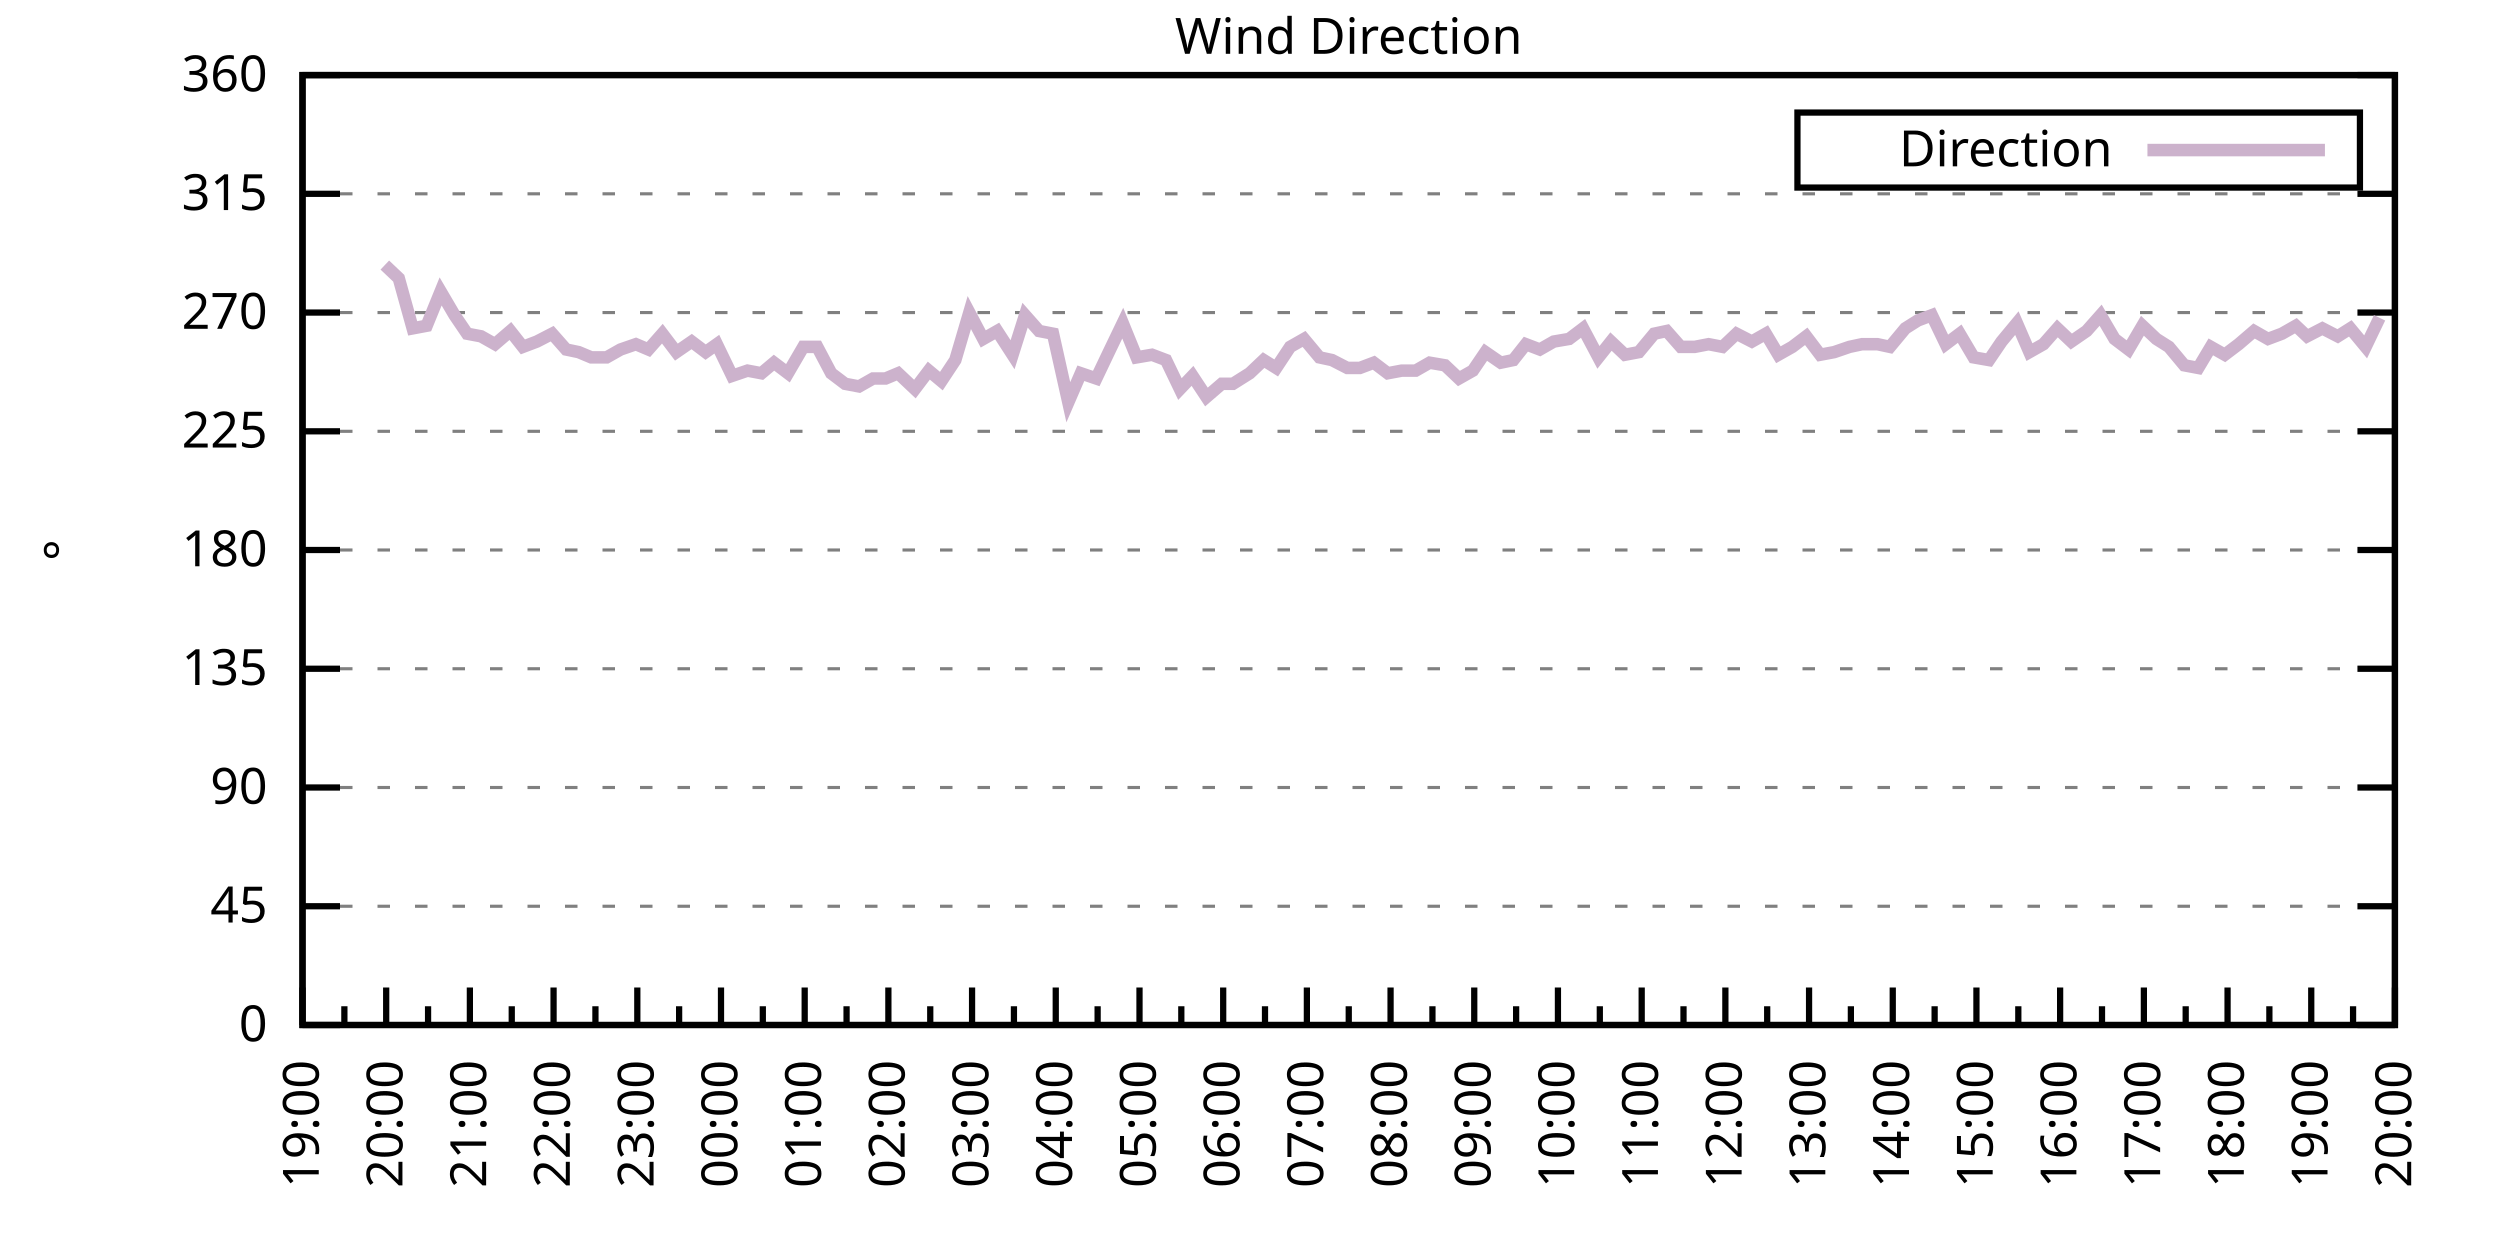
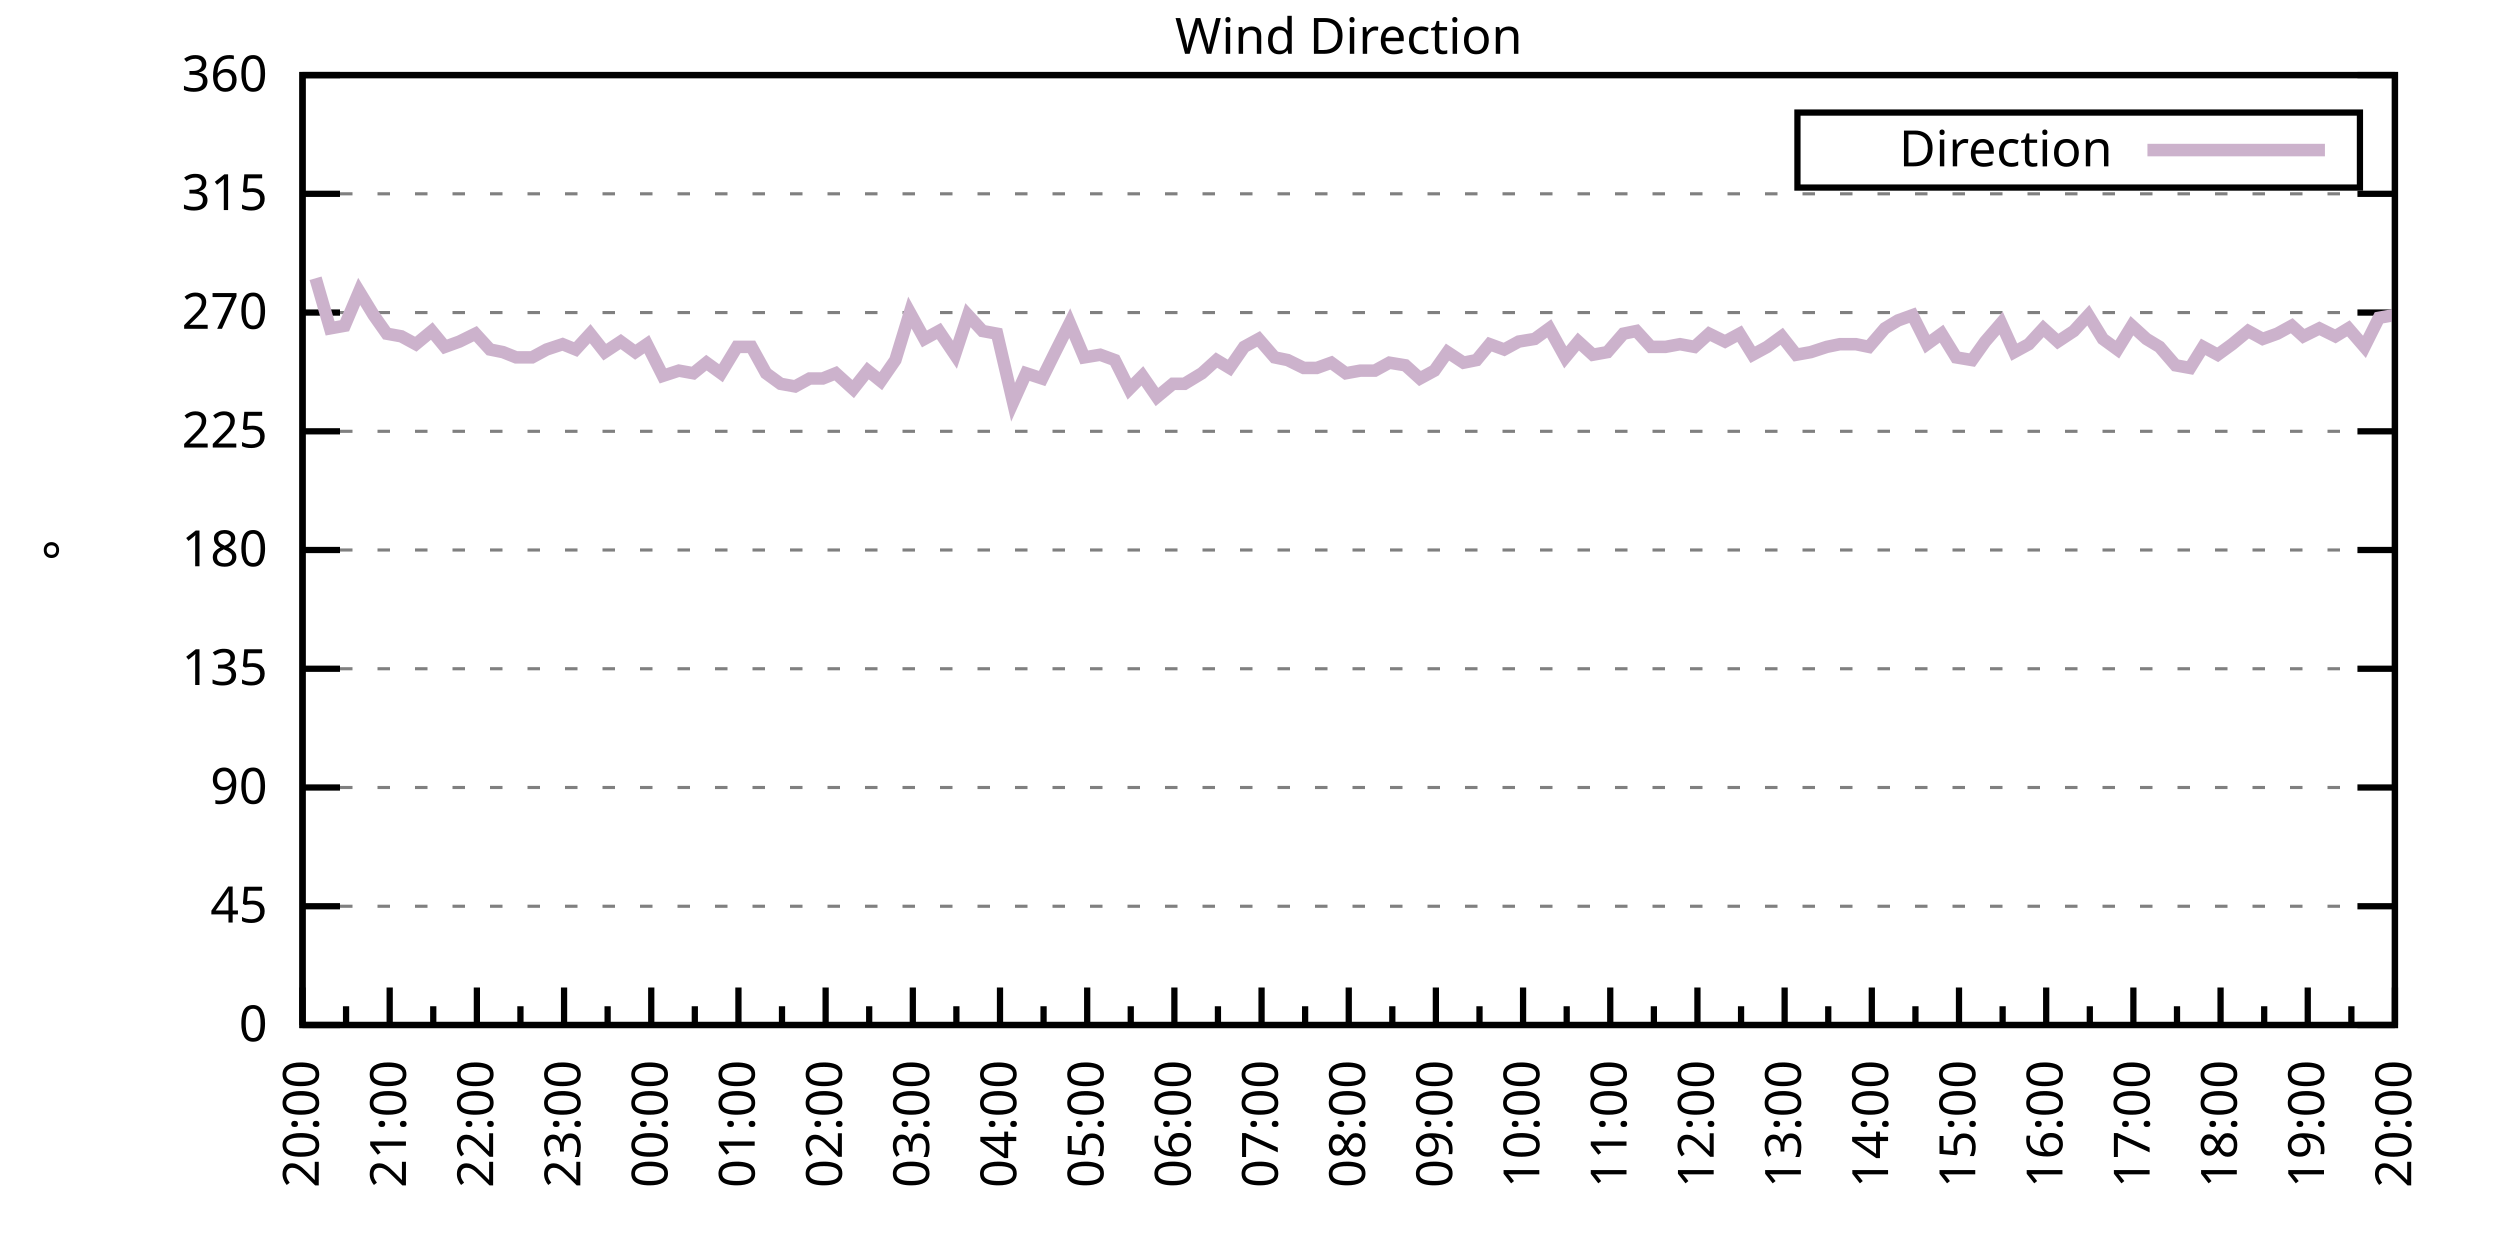
<svg xmlns="http://www.w3.org/2000/svg" xmlns:xlink="http://www.w3.org/1999/xlink" width="400" height="200" viewBox="0 0 400 200">
  <g id="gnuplot_canvas">
    <rect x="0" y="0" width="400" height="200" fill="none" />
    <defs>
      <circle id="gpDot" r="0.5" stroke-width="0.5" stroke="currentColor" />
      <path id="gpPt0" stroke-width="0.333" stroke="currentColor" d="M-1,0 h2 M0,-1 v2" />
      <path id="gpPt1" stroke-width="0.333" stroke="currentColor" d="M-1,-1 L1,1 M1,-1 L-1,1" />
      <path id="gpPt2" stroke-width="0.333" stroke="currentColor" d="M-1,0 L1,0 M0,-1 L0,1 M-1,-1 L1,1 M-1,1 L1,-1" />
      <rect id="gpPt3" stroke-width="0.333" stroke="currentColor" x="-1" y="-1" width="2" height="2" />
      <rect id="gpPt4" stroke-width="0.333" stroke="currentColor" fill="currentColor" x="-1" y="-1" width="2" height="2" />
      <circle id="gpPt5" stroke-width="0.333" stroke="currentColor" cx="0" cy="0" r="1" />
      <use xlink:href="#gpPt5" id="gpPt6" fill="currentColor" stroke="none" />
      <path id="gpPt7" stroke-width="0.333" stroke="currentColor" d="M0,-1.33 L-1.33,0.67 L1.33,0.67 z" />
      <use xlink:href="#gpPt7" id="gpPt8" fill="currentColor" stroke="none" />
      <use xlink:href="#gpPt7" id="gpPt9" stroke="currentColor" transform="rotate(180)" />
      <use xlink:href="#gpPt9" id="gpPt10" fill="currentColor" stroke="none" />
      <use xlink:href="#gpPt3" id="gpPt11" stroke="currentColor" transform="rotate(45)" />
      <use xlink:href="#gpPt11" id="gpPt12" fill="currentColor" stroke="none" />
      <path id="gpPt13" stroke-width="0.333" stroke="currentColor" d="M0,1.330 L1.265,0.411 L0.782,-1.067 L-0.782,-1.076 L-1.265,0.411 z" />
      <use xlink:href="#gpPt13" id="gpPt14" fill="currentColor" stroke="none" />
      <filter id="textbox" filterUnits="objectBoundingBox" x="0" y="0" height="1" width="1">
        <feFlood flood-color="white" flood-opacity="1" result="bgnd" />
        <feComposite in="SourceGraphic" in2="bgnd" operator="atop" />
      </filter>
      <filter id="greybox" filterUnits="objectBoundingBox" x="0" y="0" height="1" width="1">
        <feFlood flood-color="lightgrey" flood-opacity="1" result="grey" />
        <feComposite in="SourceGraphic" in2="grey" operator="atop" />
      </filter>
    </defs>
    <g fill="none" color="white" stroke="currentColor" stroke-width="1.00" stroke-linecap="butt" stroke-linejoin="miter">
</g>
    <g fill="none" color="black" stroke="currentColor" stroke-width="1.00" stroke-linecap="butt" stroke-linejoin="miter">
      <g stroke="none" shape-rendering="crispEdges">
        <polygon fill="rgb(255, 255, 255)" points="48.40,164.00 383.18,164.00 383.18,12.02 48.40,12.02 " />
      </g>
    </g>
    <g fill="none" color="black" stroke="currentColor" stroke-width="1.00" stroke-linecap="butt" stroke-linejoin="miter">
</g>
    <g fill="none" color="black" stroke="black" stroke-width="0.50" stroke-linecap="butt" stroke-linejoin="miter">
</g>
    <g fill="none" color="gray" stroke="currentColor" stroke-width="0.50" stroke-linecap="butt" stroke-linejoin="miter">
      <path stroke="gray" stroke-dasharray="2,4" class="gridline" d="M48.40,164.00 L383.19,164.00  " />
    </g>
    <g fill="none" color="gray" stroke="gray" stroke-width="1.00" stroke-linecap="butt" stroke-linejoin="miter">
</g>
    <g fill="none" color="black" stroke="currentColor" stroke-width="1.00" stroke-linecap="butt" stroke-linejoin="miter">
      <path stroke="black" d="M48.40,164.00 L54.40,164.00 M383.19,164.00 L377.19,164.00  " />
      <g transform="translate(42.80,166.60)" stroke="none" fill="black" font-family="Sans" font-size="8.00" text-anchor="end">
        <text>
          <tspan font-family="Sans"> 0</tspan>
        </text>
      </g>
    </g>
    <g fill="none" color="black" stroke="currentColor" stroke-width="1.00" stroke-linecap="butt" stroke-linejoin="miter">
</g>
    <g fill="none" color="black" stroke="black" stroke-width="0.50" stroke-linecap="butt" stroke-linejoin="miter">
</g>
    <g fill="none" color="gray" stroke="currentColor" stroke-width="0.50" stroke-linecap="butt" stroke-linejoin="miter">
      <path stroke="gray" stroke-dasharray="2,4" class="gridline" d="M48.40,145.00 L383.19,145.00  " />
    </g>
    <g fill="none" color="gray" stroke="gray" stroke-width="1.00" stroke-linecap="butt" stroke-linejoin="miter">
</g>
    <g fill="none" color="black" stroke="currentColor" stroke-width="1.00" stroke-linecap="butt" stroke-linejoin="miter">
      <path stroke="black" d="M48.40,145.00 L54.40,145.00 M383.19,145.00 L377.19,145.00  " />
      <g transform="translate(42.80,147.60)" stroke="none" fill="black" font-family="Sans" font-size="8.00" text-anchor="end">
        <text>
          <tspan font-family="Sans"> 45</tspan>
        </text>
      </g>
    </g>
    <g fill="none" color="black" stroke="currentColor" stroke-width="1.00" stroke-linecap="butt" stroke-linejoin="miter">
</g>
    <g fill="none" color="black" stroke="black" stroke-width="0.50" stroke-linecap="butt" stroke-linejoin="miter">
</g>
    <g fill="none" color="gray" stroke="currentColor" stroke-width="0.50" stroke-linecap="butt" stroke-linejoin="miter">
      <path stroke="gray" stroke-dasharray="2,4" class="gridline" d="M48.40,126.00 L383.19,126.00  " />
    </g>
    <g fill="none" color="gray" stroke="gray" stroke-width="1.00" stroke-linecap="butt" stroke-linejoin="miter">
</g>
    <g fill="none" color="black" stroke="currentColor" stroke-width="1.00" stroke-linecap="butt" stroke-linejoin="miter">
      <path stroke="black" d="M48.40,126.00 L54.40,126.00 M383.19,126.00 L377.19,126.00  " />
      <g transform="translate(42.80,128.60)" stroke="none" fill="black" font-family="Sans" font-size="8.00" text-anchor="end">
        <text>
          <tspan font-family="Sans"> 90</tspan>
        </text>
      </g>
    </g>
    <g fill="none" color="black" stroke="currentColor" stroke-width="1.00" stroke-linecap="butt" stroke-linejoin="miter">
</g>
    <g fill="none" color="black" stroke="black" stroke-width="0.50" stroke-linecap="butt" stroke-linejoin="miter">
</g>
    <g fill="none" color="gray" stroke="currentColor" stroke-width="0.50" stroke-linecap="butt" stroke-linejoin="miter">
      <path stroke="gray" stroke-dasharray="2,4" class="gridline" d="M48.40,107.00 L383.19,107.00  " />
    </g>
    <g fill="none" color="gray" stroke="gray" stroke-width="1.00" stroke-linecap="butt" stroke-linejoin="miter">
</g>
    <g fill="none" color="black" stroke="currentColor" stroke-width="1.00" stroke-linecap="butt" stroke-linejoin="miter">
      <path stroke="black" d="M48.40,107.00 L54.40,107.00 M383.19,107.00 L377.19,107.00  " />
      <g transform="translate(42.80,109.60)" stroke="none" fill="black" font-family="Sans" font-size="8.00" text-anchor="end">
        <text>
          <tspan font-family="Sans"> 135</tspan>
        </text>
      </g>
    </g>
    <g fill="none" color="black" stroke="currentColor" stroke-width="1.00" stroke-linecap="butt" stroke-linejoin="miter">
</g>
    <g fill="none" color="black" stroke="black" stroke-width="0.50" stroke-linecap="butt" stroke-linejoin="miter">
</g>
    <g fill="none" color="gray" stroke="currentColor" stroke-width="0.50" stroke-linecap="butt" stroke-linejoin="miter">
      <path stroke="gray" stroke-dasharray="2,4" class="gridline" d="M48.40,88.00 L383.19,88.00  " />
    </g>
    <g fill="none" color="gray" stroke="gray" stroke-width="1.00" stroke-linecap="butt" stroke-linejoin="miter">
</g>
    <g fill="none" color="black" stroke="currentColor" stroke-width="1.00" stroke-linecap="butt" stroke-linejoin="miter">
      <path stroke="black" d="M48.40,88.00 L54.40,88.00 M383.19,88.00 L377.19,88.00  " />
      <g transform="translate(42.80,90.60)" stroke="none" fill="black" font-family="Sans" font-size="8.00" text-anchor="end">
        <text>
          <tspan font-family="Sans"> 180</tspan>
        </text>
      </g>
    </g>
    <g fill="none" color="black" stroke="currentColor" stroke-width="1.00" stroke-linecap="butt" stroke-linejoin="miter">
</g>
    <g fill="none" color="black" stroke="black" stroke-width="0.50" stroke-linecap="butt" stroke-linejoin="miter">
</g>
    <g fill="none" color="gray" stroke="currentColor" stroke-width="0.50" stroke-linecap="butt" stroke-linejoin="miter">
      <path stroke="gray" stroke-dasharray="2,4" class="gridline" d="M48.40,69.01 L383.19,69.01  " />
    </g>
    <g fill="none" color="gray" stroke="gray" stroke-width="1.00" stroke-linecap="butt" stroke-linejoin="miter">
</g>
    <g fill="none" color="black" stroke="currentColor" stroke-width="1.00" stroke-linecap="butt" stroke-linejoin="miter">
      <path stroke="black" d="M48.40,69.01 L54.40,69.01 M383.19,69.01 L377.19,69.01  " />
      <g transform="translate(42.80,71.61)" stroke="none" fill="black" font-family="Sans" font-size="8.00" text-anchor="end">
        <text>
          <tspan font-family="Sans"> 225</tspan>
        </text>
      </g>
    </g>
    <g fill="none" color="black" stroke="currentColor" stroke-width="1.00" stroke-linecap="butt" stroke-linejoin="miter">
</g>
    <g fill="none" color="black" stroke="black" stroke-width="0.50" stroke-linecap="butt" stroke-linejoin="miter">
</g>
    <g fill="none" color="gray" stroke="currentColor" stroke-width="0.50" stroke-linecap="butt" stroke-linejoin="miter">
      <path stroke="gray" stroke-dasharray="2,4" class="gridline" d="M48.40,50.01 L383.19,50.01  " />
    </g>
    <g fill="none" color="gray" stroke="gray" stroke-width="1.00" stroke-linecap="butt" stroke-linejoin="miter">
</g>
    <g fill="none" color="black" stroke="currentColor" stroke-width="1.00" stroke-linecap="butt" stroke-linejoin="miter">
      <path stroke="black" d="M48.40,50.01 L54.40,50.01 M383.19,50.01 L377.19,50.01  " />
      <g transform="translate(42.80,52.61)" stroke="none" fill="black" font-family="Sans" font-size="8.00" text-anchor="end">
        <text>
          <tspan font-family="Sans"> 270</tspan>
        </text>
      </g>
    </g>
    <g fill="none" color="black" stroke="currentColor" stroke-width="1.00" stroke-linecap="butt" stroke-linejoin="miter">
</g>
    <g fill="none" color="black" stroke="black" stroke-width="0.50" stroke-linecap="butt" stroke-linejoin="miter">
</g>
    <g fill="none" color="gray" stroke="currentColor" stroke-width="0.50" stroke-linecap="butt" stroke-linejoin="miter">
      <path stroke="gray" stroke-dasharray="2,4" class="gridline" d="M48.40,31.01 L383.19,31.01  " />
    </g>
    <g fill="none" color="gray" stroke="gray" stroke-width="1.00" stroke-linecap="butt" stroke-linejoin="miter">
</g>
    <g fill="none" color="black" stroke="currentColor" stroke-width="1.00" stroke-linecap="butt" stroke-linejoin="miter">
      <path stroke="black" d="M48.40,31.01 L54.40,31.01 M383.19,31.01 L377.19,31.01  " />
      <g transform="translate(42.80,33.61)" stroke="none" fill="black" font-family="Sans" font-size="8.00" text-anchor="end">
        <text>
          <tspan font-family="Sans"> 315</tspan>
        </text>
      </g>
    </g>
    <g fill="none" color="black" stroke="currentColor" stroke-width="1.00" stroke-linecap="butt" stroke-linejoin="miter">
</g>
    <g fill="none" color="black" stroke="black" stroke-width="0.50" stroke-linecap="butt" stroke-linejoin="miter">
</g>
    <g fill="none" color="gray" stroke="currentColor" stroke-width="0.50" stroke-linecap="butt" stroke-linejoin="miter">
      <path stroke="gray" stroke-dasharray="2,4" class="gridline" d="M48.40,12.01 L383.19,12.01  " />
    </g>
    <g fill="none" color="gray" stroke="gray" stroke-width="1.00" stroke-linecap="butt" stroke-linejoin="miter">
</g>
    <g fill="none" color="black" stroke="currentColor" stroke-width="1.00" stroke-linecap="butt" stroke-linejoin="miter">
      <path stroke="black" d="M48.40,12.01 L54.40,12.01 M383.19,12.01 L377.19,12.01  " />
      <g transform="translate(42.80,14.61)" stroke="none" fill="black" font-family="Sans" font-size="8.00" text-anchor="end">
        <text>
          <tspan font-family="Sans"> 360</tspan>
        </text>
      </g>
    </g>
    <g fill="none" color="black" stroke="currentColor" stroke-width="1.00" stroke-linecap="butt" stroke-linejoin="miter">
      <path stroke="black" d="M48.40,164.00 L48.40,158.00  " />
      <g transform="translate(51.00,169.60) rotate(270)" stroke="none" fill="black" font-family="Sans" font-size="8.00" text-anchor="end">
        <text>
+           <tspan font-family="Sans">20:00</tspan>
+         </text>
+       </g>
+     </g>
+     <g fill="none" color="black" stroke="currentColor" stroke-width="1.00" stroke-linecap="butt" stroke-linejoin="miter">
+       <path stroke="black" d="M55.37,164.00 L55.37,161.00 M62.35,164.00 L62.35,158.00  " />
+       <g transform="translate(64.95,169.60) rotate(270)" stroke="none" fill="black" font-family="Sans" font-size="8.00" text-anchor="end">
+         <text>
+           <tspan font-family="Sans">21:00</tspan>
+         </text>
+       </g>
+     </g>
+     <g fill="none" color="black" stroke="currentColor" stroke-width="1.00" stroke-linecap="butt" stroke-linejoin="miter">
+       <path stroke="black" d="M69.32,164.00 L69.32,161.00 M76.30,164.00 L76.30,158.00  " />
+       <g transform="translate(78.90,169.60) rotate(270)" stroke="none" fill="black" font-family="Sans" font-size="8.00" text-anchor="end">
+         <text>
+           <tspan font-family="Sans">22:00</tspan>
+         </text>
+       </g>
+     </g>
+     <g fill="none" color="black" stroke="currentColor" stroke-width="1.00" stroke-linecap="butt" stroke-linejoin="miter">
+       <path stroke="black" d="M83.27,164.00 L83.27,161.00 M90.25,164.00 L90.25,158.00  " />
+       <g transform="translate(92.85,169.60) rotate(270)" stroke="none" fill="black" font-family="Sans" font-size="8.00" text-anchor="end">
+         <text>
+           <tspan font-family="Sans">23:00</tspan>
+         </text>
+       </g>
+     </g>
+     <g fill="none" color="black" stroke="currentColor" stroke-width="1.00" stroke-linecap="butt" stroke-linejoin="miter">
+       <path stroke="black" d="M97.22,164.00 L97.22,161.00 M104.20,164.00 L104.20,158.00  " />
+       <g transform="translate(106.80,169.60) rotate(270)" stroke="none" fill="black" font-family="Sans" font-size="8.00" text-anchor="end">
+         <text>
+           <tspan font-family="Sans">00:00</tspan>
+         </text>
+       </g>
+     </g>
+     <g fill="none" color="black" stroke="currentColor" stroke-width="1.00" stroke-linecap="butt" stroke-linejoin="miter">
+       <path stroke="black" d="M111.17,164.00 L111.17,161.00 M118.15,164.00 L118.15,158.00  " />
+       <g transform="translate(120.75,169.60) rotate(270)" stroke="none" fill="black" font-family="Sans" font-size="8.00" text-anchor="end">
+         <text>
+           <tspan font-family="Sans">01:00</tspan>
+         </text>
+       </g>
+     </g>
+     <g fill="none" color="black" stroke="currentColor" stroke-width="1.00" stroke-linecap="butt" stroke-linejoin="miter">
+       <path stroke="black" d="M125.12,164.00 L125.12,161.00 M132.10,164.00 L132.10,158.00  " />
+       <g transform="translate(134.70,169.60) rotate(270)" stroke="none" fill="black" font-family="Sans" font-size="8.00" text-anchor="end">
+         <text>
+           <tspan font-family="Sans">02:00</tspan>
+         </text>
+       </g>
+     </g>
+     <g fill="none" color="black" stroke="currentColor" stroke-width="1.00" stroke-linecap="butt" stroke-linejoin="miter">
+       <path stroke="black" d="M139.07,164.00 L139.07,161.00 M146.05,164.00 L146.05,158.00  " />
+       <g transform="translate(148.65,169.60) rotate(270)" stroke="none" fill="black" font-family="Sans" font-size="8.00" text-anchor="end">
+         <text>
+           <tspan font-family="Sans">03:00</tspan>
+         </text>
+       </g>
+     </g>
+     <g fill="none" color="black" stroke="currentColor" stroke-width="1.00" stroke-linecap="butt" stroke-linejoin="miter">
+       <path stroke="black" d="M153.02,164.00 L153.02,161.00 M160.00,164.00 L160.00,158.00  " />
+       <g transform="translate(162.60,169.60) rotate(270)" stroke="none" fill="black" font-family="Sans" font-size="8.00" text-anchor="end">
+         <text>
+           <tspan font-family="Sans">04:00</tspan>
+         </text>
+       </g>
+     </g>
+     <g fill="none" color="black" stroke="currentColor" stroke-width="1.00" stroke-linecap="butt" stroke-linejoin="miter">
+       <path stroke="black" d="M166.97,164.00 L166.97,161.00 M173.95,164.00 L173.95,158.00  " />
+       <g transform="translate(176.55,169.60) rotate(270)" stroke="none" fill="black" font-family="Sans" font-size="8.00" text-anchor="end">
+         <text>
+           <tspan font-family="Sans">05:00</tspan>
+         </text>
+       </g>
+     </g>
+     <g fill="none" color="black" stroke="currentColor" stroke-width="1.00" stroke-linecap="butt" stroke-linejoin="miter">
+       <path stroke="black" d="M180.92,164.00 L180.92,161.00 M187.90,164.00 L187.90,158.00  " />
+       <g transform="translate(190.50,169.60) rotate(270)" stroke="none" fill="black" font-family="Sans" font-size="8.00" text-anchor="end">
+         <text>
+           <tspan font-family="Sans">06:00</tspan>
+         </text>
+       </g>
+     </g>
+     <g fill="none" color="black" stroke="currentColor" stroke-width="1.00" stroke-linecap="butt" stroke-linejoin="miter">
+       <path stroke="black" d="M194.87,164.00 L194.87,161.00 M201.85,164.00 L201.85,158.00  " />
+       <g transform="translate(204.45,169.60) rotate(270)" stroke="none" fill="black" font-family="Sans" font-size="8.00" text-anchor="end">
+         <text>
+           <tspan font-family="Sans">07:00</tspan>
+         </text>
+       </g>
+     </g>
+     <g fill="none" color="black" stroke="currentColor" stroke-width="1.00" stroke-linecap="butt" stroke-linejoin="miter">
+       <path stroke="black" d="M208.82,164.00 L208.82,161.00 M215.80,164.00 L215.80,158.00  " />
+       <g transform="translate(218.40,169.60) rotate(270)" stroke="none" fill="black" font-family="Sans" font-size="8.00" text-anchor="end">
+         <text>
+           <tspan font-family="Sans">08:00</tspan>
+         </text>
+       </g>
+     </g>
+     <g fill="none" color="black" stroke="currentColor" stroke-width="1.00" stroke-linecap="butt" stroke-linejoin="miter">
+       <path stroke="black" d="M222.77,164.00 L222.77,161.00 M229.74,164.00 L229.74,158.00  " />
+       <g transform="translate(232.34,169.60) rotate(270)" stroke="none" fill="black" font-family="Sans" font-size="8.00" text-anchor="end">
+         <text>
+           <tspan font-family="Sans">09:00</tspan>
+         </text>
+       </g>
+     </g>
+     <g fill="none" color="black" stroke="currentColor" stroke-width="1.00" stroke-linecap="butt" stroke-linejoin="miter">
+       <path stroke="black" d="M236.72,164.00 L236.72,161.00 M243.69,164.00 L243.69,158.00  " />
+       <g transform="translate(246.29,169.60) rotate(270)" stroke="none" fill="black" font-family="Sans" font-size="8.00" text-anchor="end">
+         <text>
+           <tspan font-family="Sans">10:00</tspan>
+         </text>
+       </g>
+     </g>
+     <g fill="none" color="black" stroke="currentColor" stroke-width="1.00" stroke-linecap="butt" stroke-linejoin="miter">
+       <path stroke="black" d="M250.67,164.00 L250.67,161.00 M257.64,164.00 L257.64,158.00  " />
+       <g transform="translate(260.24,169.60) rotate(270)" stroke="none" fill="black" font-family="Sans" font-size="8.00" text-anchor="end">
+         <text>
+           <tspan font-family="Sans">11:00</tspan>
+         </text>
+       </g>
+     </g>
+     <g fill="none" color="black" stroke="currentColor" stroke-width="1.00" stroke-linecap="butt" stroke-linejoin="miter">
+       <path stroke="black" d="M264.62,164.00 L264.62,161.00 M271.59,164.00 L271.59,158.00  " />
+       <g transform="translate(274.19,169.60) rotate(270)" stroke="none" fill="black" font-family="Sans" font-size="8.00" text-anchor="end">
+         <text>
+           <tspan font-family="Sans">12:00</tspan>
+         </text>
+       </g>
+     </g>
+     <g fill="none" color="black" stroke="currentColor" stroke-width="1.00" stroke-linecap="butt" stroke-linejoin="miter">
+       <path stroke="black" d="M278.57,164.00 L278.57,161.00 M285.54,164.00 L285.54,158.00  " />
+       <g transform="translate(288.14,169.60) rotate(270)" stroke="none" fill="black" font-family="Sans" font-size="8.00" text-anchor="end">
+         <text>
+           <tspan font-family="Sans">13:00</tspan>
+         </text>
+       </g>
+     </g>
+     <g fill="none" color="black" stroke="currentColor" stroke-width="1.00" stroke-linecap="butt" stroke-linejoin="miter">
+       <path stroke="black" d="M292.52,164.00 L292.52,161.00 M299.49,164.00 L299.49,158.00  " />
+       <g transform="translate(302.09,169.60) rotate(270)" stroke="none" fill="black" font-family="Sans" font-size="8.00" text-anchor="end">
+         <text>
+           <tspan font-family="Sans">14:00</tspan>
+         </text>
+       </g>
+     </g>
+     <g fill="none" color="black" stroke="currentColor" stroke-width="1.00" stroke-linecap="butt" stroke-linejoin="miter">
+       <path stroke="black" d="M306.47,164.00 L306.47,161.00 M313.44,164.00 L313.44,158.00  " />
+       <g transform="translate(316.04,169.60) rotate(270)" stroke="none" fill="black" font-family="Sans" font-size="8.00" text-anchor="end">
+         <text>
+           <tspan font-family="Sans">15:00</tspan>
+         </text>
+       </g>
+     </g>
+     <g fill="none" color="black" stroke="currentColor" stroke-width="1.00" stroke-linecap="butt" stroke-linejoin="miter">
+       <path stroke="black" d="M320.42,164.00 L320.42,161.00 M327.39,164.00 L327.39,158.00  " />
+       <g transform="translate(329.99,169.60) rotate(270)" stroke="none" fill="black" font-family="Sans" font-size="8.00" text-anchor="end">
+         <text>
+           <tspan font-family="Sans">16:00</tspan>
+         </text>
+       </g>
+     </g>
+     <g fill="none" color="black" stroke="currentColor" stroke-width="1.00" stroke-linecap="butt" stroke-linejoin="miter">
+       <path stroke="black" d="M334.37,164.00 L334.37,161.00 M341.34,164.00 L341.34,158.00  " />
+       <g transform="translate(343.94,169.60) rotate(270)" stroke="none" fill="black" font-family="Sans" font-size="8.00" text-anchor="end">
+         <text>
+           <tspan font-family="Sans">17:00</tspan>
+         </text>
+       </g>
+     </g>
+     <g fill="none" color="black" stroke="currentColor" stroke-width="1.00" stroke-linecap="butt" stroke-linejoin="miter">
+       <path stroke="black" d="M348.32,164.00 L348.32,161.00 M355.29,164.00 L355.29,158.00  " />
+       <g transform="translate(357.89,169.60) rotate(270)" stroke="none" fill="black" font-family="Sans" font-size="8.00" text-anchor="end">
+         <text>
+           <tspan font-family="Sans">18:00</tspan>
+         </text>
+       </g>
+     </g>
+     <g fill="none" color="black" stroke="currentColor" stroke-width="1.00" stroke-linecap="butt" stroke-linejoin="miter">
+       <path stroke="black" d="M362.27,164.00 L362.27,161.00 M369.24,164.00 L369.24,158.00  " />
+       <g transform="translate(371.84,169.60) rotate(270)" stroke="none" fill="black" font-family="Sans" font-size="8.00" text-anchor="end">
+         <text>
          <tspan font-family="Sans">19:00</tspan>
        </text>
      </g>
    </g>
    <g fill="none" color="black" stroke="currentColor" stroke-width="1.00" stroke-linecap="butt" stroke-linejoin="miter">
-       <path stroke="black" d="M55.10,164.00 L55.10,161.00 M61.79,164.00 L61.79,158.00  " />
-       <g transform="translate(64.39,169.60) rotate(270)" stroke="none" fill="black" font-family="Sans" font-size="8.00" text-anchor="end">
-         <text>
-           <tspan font-family="Sans">20:00</tspan>
-         </text>
-       </g>
-     </g>
-     <g fill="none" color="black" stroke="currentColor" stroke-width="1.00" stroke-linecap="butt" stroke-linejoin="miter">
-       <path stroke="black" d="M68.49,164.00 L68.49,161.00 M75.18,164.00 L75.18,158.00  " />
-       <g transform="translate(77.78,169.60) rotate(270)" stroke="none" fill="black" font-family="Sans" font-size="8.00" text-anchor="end">
-         <text>
-           <tspan font-family="Sans">21:00</tspan>
-         </text>
-       </g>
-     </g>
-     <g fill="none" color="black" stroke="currentColor" stroke-width="1.00" stroke-linecap="butt" stroke-linejoin="miter">
-       <path stroke="black" d="M81.88,164.00 L81.88,161.00 M88.57,164.00 L88.57,158.00  " />
-       <g transform="translate(91.17,169.60) rotate(270)" stroke="none" fill="black" font-family="Sans" font-size="8.00" text-anchor="end">
-         <text>
-           <tspan font-family="Sans">22:00</tspan>
-         </text>
-       </g>
-     </g>
-     <g fill="none" color="black" stroke="currentColor" stroke-width="1.00" stroke-linecap="butt" stroke-linejoin="miter">
-       <path stroke="black" d="M95.27,164.00 L95.27,161.00 M101.97,164.00 L101.97,158.00  " />
-       <g transform="translate(104.57,169.60) rotate(270)" stroke="none" fill="black" font-family="Sans" font-size="8.00" text-anchor="end">
-         <text>
-           <tspan font-family="Sans">23:00</tspan>
-         </text>
-       </g>
-     </g>
-     <g fill="none" color="black" stroke="currentColor" stroke-width="1.00" stroke-linecap="butt" stroke-linejoin="miter">
-       <path stroke="black" d="M108.66,164.00 L108.66,161.00 M115.36,164.00 L115.36,158.00  " />
-       <g transform="translate(117.96,169.60) rotate(270)" stroke="none" fill="black" font-family="Sans" font-size="8.00" text-anchor="end">
-         <text>
-           <tspan font-family="Sans">00:00</tspan>
-         </text>
-       </g>
-     </g>
-     <g fill="none" color="black" stroke="currentColor" stroke-width="1.00" stroke-linecap="butt" stroke-linejoin="miter">
-       <path stroke="black" d="M122.05,164.00 L122.05,161.00 M128.75,164.00 L128.75,158.00  " />
-       <g transform="translate(131.35,169.60) rotate(270)" stroke="none" fill="black" font-family="Sans" font-size="8.00" text-anchor="end">
-         <text>
-           <tspan font-family="Sans">01:00</tspan>
-         </text>
-       </g>
-     </g>
-     <g fill="none" color="black" stroke="currentColor" stroke-width="1.00" stroke-linecap="butt" stroke-linejoin="miter">
-       <path stroke="black" d="M135.45,164.00 L135.45,161.00 M142.14,164.00 L142.14,158.00  " />
-       <g transform="translate(144.74,169.60) rotate(270)" stroke="none" fill="black" font-family="Sans" font-size="8.00" text-anchor="end">
-         <text>
-           <tspan font-family="Sans">02:00</tspan>
-         </text>
-       </g>
-     </g>
-     <g fill="none" color="black" stroke="currentColor" stroke-width="1.00" stroke-linecap="butt" stroke-linejoin="miter">
-       <path stroke="black" d="M148.84,164.00 L148.84,161.00 M155.53,164.00 L155.53,158.00  " />
-       <g transform="translate(158.13,169.60) rotate(270)" stroke="none" fill="black" font-family="Sans" font-size="8.00" text-anchor="end">
-         <text>
-           <tspan font-family="Sans">03:00</tspan>
-         </text>
-       </g>
-     </g>
-     <g fill="none" color="black" stroke="currentColor" stroke-width="1.00" stroke-linecap="butt" stroke-linejoin="miter">
-       <path stroke="black" d="M162.23,164.00 L162.23,161.00 M168.92,164.00 L168.92,158.00  " />
-       <g transform="translate(171.52,169.60) rotate(270)" stroke="none" fill="black" font-family="Sans" font-size="8.00" text-anchor="end">
-         <text>
-           <tspan font-family="Sans">04:00</tspan>
-         </text>
-       </g>
-     </g>
-     <g fill="none" color="black" stroke="currentColor" stroke-width="1.00" stroke-linecap="butt" stroke-linejoin="miter">
-       <path stroke="black" d="M175.62,164.00 L175.62,161.00 M182.32,164.00 L182.32,158.00  " />
-       <g transform="translate(184.92,169.60) rotate(270)" stroke="none" fill="black" font-family="Sans" font-size="8.00" text-anchor="end">
-         <text>
-           <tspan font-family="Sans">05:00</tspan>
-         </text>
-       </g>
-     </g>
-     <g fill="none" color="black" stroke="currentColor" stroke-width="1.00" stroke-linecap="butt" stroke-linejoin="miter">
-       <path stroke="black" d="M189.01,164.00 L189.01,161.00 M195.71,164.00 L195.71,158.00  " />
-       <g transform="translate(198.31,169.60) rotate(270)" stroke="none" fill="black" font-family="Sans" font-size="8.00" text-anchor="end">
-         <text>
-           <tspan font-family="Sans">06:00</tspan>
-         </text>
-       </g>
-     </g>
-     <g fill="none" color="black" stroke="currentColor" stroke-width="1.00" stroke-linecap="butt" stroke-linejoin="miter">
-       <path stroke="black" d="M202.40,164.00 L202.40,161.00 M209.10,164.00 L209.10,158.00  " />
-       <g transform="translate(211.70,169.60) rotate(270)" stroke="none" fill="black" font-family="Sans" font-size="8.00" text-anchor="end">
-         <text>
-           <tspan font-family="Sans">07:00</tspan>
-         </text>
-       </g>
-     </g>
-     <g fill="none" color="black" stroke="currentColor" stroke-width="1.00" stroke-linecap="butt" stroke-linejoin="miter">
-       <path stroke="black" d="M215.80,164.00 L215.80,161.00 M222.49,164.00 L222.49,158.00  " />
-       <g transform="translate(225.09,169.60) rotate(270)" stroke="none" fill="black" font-family="Sans" font-size="8.00" text-anchor="end">
-         <text>
-           <tspan font-family="Sans">08:00</tspan>
-         </text>
-       </g>
-     </g>
-     <g fill="none" color="black" stroke="currentColor" stroke-width="1.00" stroke-linecap="butt" stroke-linejoin="miter">
-       <path stroke="black" d="M229.19,164.00 L229.19,161.00 M235.88,164.00 L235.88,158.00  " />
-       <g transform="translate(238.48,169.60) rotate(270)" stroke="none" fill="black" font-family="Sans" font-size="8.00" text-anchor="end">
-         <text>
-           <tspan font-family="Sans">09:00</tspan>
-         </text>
-       </g>
-     </g>
-     <g fill="none" color="black" stroke="currentColor" stroke-width="1.00" stroke-linecap="butt" stroke-linejoin="miter">
-       <path stroke="black" d="M242.58,164.00 L242.58,161.00 M249.27,164.00 L249.27,158.00  " />
-       <g transform="translate(251.87,169.60) rotate(270)" stroke="none" fill="black" font-family="Sans" font-size="8.00" text-anchor="end">
-         <text>
-           <tspan font-family="Sans">10:00</tspan>
-         </text>
-       </g>
-     </g>
-     <g fill="none" color="black" stroke="currentColor" stroke-width="1.00" stroke-linecap="butt" stroke-linejoin="miter">
-       <path stroke="black" d="M255.97,164.00 L255.97,161.00 M262.67,164.00 L262.67,158.00  " />
-       <g transform="translate(265.27,169.60) rotate(270)" stroke="none" fill="black" font-family="Sans" font-size="8.00" text-anchor="end">
-         <text>
-           <tspan font-family="Sans">11:00</tspan>
-         </text>
-       </g>
-     </g>
-     <g fill="none" color="black" stroke="currentColor" stroke-width="1.00" stroke-linecap="butt" stroke-linejoin="miter">
-       <path stroke="black" d="M269.36,164.00 L269.36,161.00 M276.06,164.00 L276.06,158.00  " />
-       <g transform="translate(278.66,169.60) rotate(270)" stroke="none" fill="black" font-family="Sans" font-size="8.00" text-anchor="end">
-         <text>
-           <tspan font-family="Sans">12:00</tspan>
-         </text>
-       </g>
-     </g>
-     <g fill="none" color="black" stroke="currentColor" stroke-width="1.00" stroke-linecap="butt" stroke-linejoin="miter">
-       <path stroke="black" d="M282.75,164.00 L282.75,161.00 M289.45,164.00 L289.45,158.00  " />
-       <g transform="translate(292.05,169.60) rotate(270)" stroke="none" fill="black" font-family="Sans" font-size="8.00" text-anchor="end">
-         <text>
-           <tspan font-family="Sans">13:00</tspan>
-         </text>
-       </g>
-     </g>
-     <g fill="none" color="black" stroke="currentColor" stroke-width="1.00" stroke-linecap="butt" stroke-linejoin="miter">
-       <path stroke="black" d="M296.14,164.00 L296.14,161.00 M302.84,164.00 L302.84,158.00  " />
-       <g transform="translate(305.44,169.60) rotate(270)" stroke="none" fill="black" font-family="Sans" font-size="8.00" text-anchor="end">
-         <text>
-           <tspan font-family="Sans">14:00</tspan>
-         </text>
-       </g>
-     </g>
-     <g fill="none" color="black" stroke="currentColor" stroke-width="1.00" stroke-linecap="butt" stroke-linejoin="miter">
-       <path stroke="black" d="M309.54,164.00 L309.54,161.00 M316.23,164.00 L316.23,158.00  " />
-       <g transform="translate(318.83,169.60) rotate(270)" stroke="none" fill="black" font-family="Sans" font-size="8.00" text-anchor="end">
-         <text>
-           <tspan font-family="Sans">15:00</tspan>
-         </text>
-       </g>
-     </g>
-     <g fill="none" color="black" stroke="currentColor" stroke-width="1.00" stroke-linecap="butt" stroke-linejoin="miter">
-       <path stroke="black" d="M322.93,164.00 L322.93,161.00 M329.62,164.00 L329.62,158.00  " />
-       <g transform="translate(332.22,169.60) rotate(270)" stroke="none" fill="black" font-family="Sans" font-size="8.00" text-anchor="end">
-         <text>
-           <tspan font-family="Sans">16:00</tspan>
-         </text>
-       </g>
-     </g>
-     <g fill="none" color="black" stroke="currentColor" stroke-width="1.00" stroke-linecap="butt" stroke-linejoin="miter">
-       <path stroke="black" d="M336.32,164.00 L336.32,161.00 M343.02,164.00 L343.02,158.00  " />
-       <g transform="translate(345.62,169.60) rotate(270)" stroke="none" fill="black" font-family="Sans" font-size="8.00" text-anchor="end">
-         <text>
-           <tspan font-family="Sans">17:00</tspan>
-         </text>
-       </g>
-     </g>
-     <g fill="none" color="black" stroke="currentColor" stroke-width="1.00" stroke-linecap="butt" stroke-linejoin="miter">
-       <path stroke="black" d="M349.71,164.00 L349.71,161.00 M356.41,164.00 L356.41,158.00  " />
-       <g transform="translate(359.01,169.60) rotate(270)" stroke="none" fill="black" font-family="Sans" font-size="8.00" text-anchor="end">
-         <text>
-           <tspan font-family="Sans">18:00</tspan>
-         </text>
-       </g>
-     </g>
-     <g fill="none" color="black" stroke="currentColor" stroke-width="1.00" stroke-linecap="butt" stroke-linejoin="miter">
-       <path stroke="black" d="M363.10,164.00 L363.10,161.00 M369.80,164.00 L369.80,158.00  " />
-       <g transform="translate(372.40,169.60) rotate(270)" stroke="none" fill="black" font-family="Sans" font-size="8.00" text-anchor="end">
-         <text>
-           <tspan font-family="Sans">19:00</tspan>
-         </text>
-       </g>
-     </g>
-     <g fill="none" color="black" stroke="currentColor" stroke-width="1.00" stroke-linecap="butt" stroke-linejoin="miter">
-       <path stroke="black" d="M376.49,164.00 L376.49,161.00 M383.19,164.00 L383.19,158.00  " />
+       <path stroke="black" d="M376.22,164.00 L376.22,161.00 M383.19,164.00 L383.19,158.00  " />
      <g transform="translate(385.79,169.60) rotate(270)" stroke="none" fill="black" font-family="Sans" font-size="8.00" text-anchor="end">
        <text>
          <tspan font-family="Sans">20:00</tspan>
        </text>
      </g>
    </g>
    <g fill="none" color="black" stroke="currentColor" stroke-width="1.00" stroke-linecap="butt" stroke-linejoin="miter">
</g>
    <g fill="none" color="black" stroke="currentColor" stroke-width="1.00" stroke-linecap="butt" stroke-linejoin="miter">
      <path stroke="black" d="M48.40,12.01 L48.40,164.00 L383.19,164.00 L383.19,12.01 L48.40,12.01 Z  " />
    </g>
    <g fill="none" color="black" stroke="currentColor" stroke-width="1.00" stroke-linecap="butt" stroke-linejoin="miter">
      <g transform="translate(12.80,88.01) rotate(270)" stroke="none" fill="black" font-family="Sans" font-size="8.00" text-anchor="middle">
        <text>
          <tspan font-family="Sans">°</tspan>
        </text>
      </g>
    </g>
    <g fill="none" color="black" stroke="currentColor" stroke-width="1.00" stroke-linecap="butt" stroke-linejoin="miter">
</g>
    <g fill="none" color="black" stroke="currentColor" stroke-width="1.00" stroke-linecap="butt" stroke-linejoin="miter">
      <path stroke="black" d="M287.59,30.01 L287.59,18.01 L377.59,18.01 L377.59,30.01 L287.59,30.01 Z  " />
    </g>
    <g id="Wind_direction_plot_1">
      <g fill="none" color="white" stroke="black" stroke-width="2.00" stroke-linecap="butt" stroke-linejoin="miter">
</g>
      <g fill="none" color="black" stroke="currentColor" stroke-width="2.00" stroke-linecap="butt" stroke-linejoin="miter">
        <g transform="translate(337.99,26.61)" stroke="none" fill="black" font-family="Sans" font-size="8.00" text-anchor="end">
          <text>
            <tspan font-family="Sans">Direction</tspan>
          </text>
        </g>
      </g>
      <g fill="none" color="black" stroke="currentColor" stroke-width="2.00" stroke-linecap="butt" stroke-linejoin="miter">
-         <path stroke="rgb(204, 178, 204)" d="M343.59,24.01 L371.99,24.01 M61.57,42.41 L63.80,44.52 L66.03,52.54 L68.26,52.12 L70.50,46.63 L72.73,50.43   L74.74,53.39 L76.97,53.81 L79.20,55.07 L81.66,52.96 L83.66,55.50 L85.90,54.65 L88.35,53.39 L90.58,55.92   L92.59,56.34 L94.60,57.18 L97.06,57.18 L99.29,55.92 L101.74,55.07 L103.75,55.92 L105.98,53.39 L108.22,56.34   L110.67,54.65 L112.90,56.34 L114.69,55.07 L117.14,60.14 L119.60,59.30 L121.83,59.72 L123.84,58.03 L126.07,59.72   L128.53,55.50 L130.76,55.50 L132.99,59.72 L135.22,61.41 L137.45,61.83 L139.69,60.56 L141.69,60.56 L143.70,59.72   L146.38,62.25 L148.61,59.30 L150.62,60.98 L152.85,57.61 L155.09,50.01 L157.32,54.23 L159.55,52.96 L162.01,56.76   L164.01,50.43 L166.25,52.96 L168.48,53.39 L170.93,64.36 L172.94,59.72 L175.40,60.56 L177.41,56.34 L179.64,51.70   L181.87,57.18 L184.32,56.76 L186.56,57.61 L188.79,62.25 L190.80,60.14 L193.03,63.52 L195.48,61.41 L197.27,61.41   L199.95,59.72 L202.18,57.61 L204.19,58.87 L206.42,55.50 L208.65,54.23 L211.11,57.18 L213.12,57.61 L215.57,58.87   L217.58,58.87 L219.81,58.03 L222.04,59.72 L224.28,59.30 L226.51,59.30 L228.74,58.03 L231.20,58.45 L233.43,60.56   L235.66,59.30 L237.67,56.34 L240.12,58.03 L242.13,57.61 L244.14,55.07 L246.37,55.92 L248.60,54.65 L251.06,54.23   L253.29,52.54 L255.75,57.18 L257.76,54.65 L259.99,56.76 L262.22,56.34 L264.67,53.39 L266.68,52.96 L268.92,55.50   L271.15,55.50 L273.38,55.07 L275.61,55.50 L277.84,53.39 L280.30,54.65 L282.53,53.39 L284.54,56.76 L286.77,55.50   L289.00,53.81 L291.23,56.76 L293.47,56.34 L295.92,55.50 L297.93,55.07 L300.39,55.07 L302.39,55.50 L304.85,52.54   L306.86,51.27 L309.09,50.43 L311.32,55.07 L313.55,53.39 L315.79,57.18 L318.24,57.61 L320.25,54.65 L322.70,51.70   L324.71,56.34 L326.95,55.07 L329.18,52.54 L331.41,54.65 L333.86,52.96 L336.10,50.43 L338.33,54.23 L340.56,55.92   L342.79,52.12 L345.02,54.23 L347.03,55.50 L349.49,58.45 L351.72,58.87 L353.73,55.50 L355.96,56.76 L358.19,55.07   L360.65,52.96 L362.88,54.23 L365.11,53.39 L367.34,52.12 L369.13,53.81 L371.58,52.54 L374.04,53.81 L376.05,52.54   L378.50,55.50 L380.73,50.85  " />
+         <path stroke="rgb(204, 178, 204)" d="M343.59,24.01 L371.99,24.01 M50.49,44.52 L52.82,52.54 L55.14,52.12 L57.47,46.63 L59.79,50.43 L61.88,53.39   L64.21,53.81 L66.53,55.07 L69.09,52.96 L71.18,55.50 L73.51,54.65 L76.07,53.39 L78.39,55.92 L80.48,56.34   L82.58,57.18 L85.13,57.18 L87.46,55.92 L90.02,55.07 L92.11,55.92 L94.43,53.39 L96.76,56.34 L99.32,54.65   L101.64,56.34 L103.50,55.07 L106.06,60.14 L108.62,59.30 L110.94,59.72 L113.03,58.03 L115.36,59.72 L117.92,55.50   L120.24,55.50 L122.57,59.72 L124.89,61.41 L127.22,61.83 L129.54,60.56 L131.63,60.56 L133.72,59.72 L136.51,62.25   L138.84,59.30 L140.93,60.98 L143.26,57.61 L145.58,50.01 L147.91,54.23 L150.23,52.96 L152.79,56.76 L154.88,50.43   L157.21,52.96 L159.53,53.39 L162.09,64.36 L164.18,59.72 L166.74,60.56 L168.83,56.34 L171.16,51.70 L173.48,57.18   L176.04,56.76 L178.36,57.61 L180.69,62.25 L182.78,60.14 L185.11,63.52 L187.66,61.41 L189.52,61.41 L192.31,59.72   L194.64,57.61 L196.73,58.87 L199.06,55.50 L201.38,54.23 L203.94,57.18 L206.03,57.61 L208.59,58.87 L210.68,58.87   L213.01,58.03 L215.33,59.72 L217.65,59.30 L219.98,59.30 L222.30,58.03 L224.86,58.45 L227.19,60.56 L229.51,59.30   L231.60,56.34 L234.16,58.03 L236.25,57.61 L238.35,55.07 L240.67,55.92 L243.00,54.65 L245.55,54.23 L247.88,52.54   L250.44,57.18 L252.53,54.65 L254.85,56.76 L257.18,56.34 L259.74,53.39 L261.83,52.96 L264.15,55.50 L266.48,55.50   L268.80,55.07 L271.13,55.50 L273.45,53.39 L276.01,54.65 L278.34,53.39 L280.43,56.76 L282.75,55.50 L285.08,53.81   L287.40,56.76 L289.73,56.34 L292.29,55.50 L294.38,55.07 L296.94,55.07 L299.03,55.50 L301.58,52.54 L303.68,51.27   L306.00,50.43 L308.33,55.07 L310.65,53.39 L312.98,57.18 L315.53,57.61 L317.63,54.65 L320.18,51.70 L322.28,56.34   L324.60,55.07 L326.93,52.54 L329.25,54.65 L331.81,52.96 L334.13,50.43 L336.46,54.23 L338.78,55.92 L341.11,52.12   L343.43,54.23 L345.53,55.50 L348.08,58.45 L350.41,58.87 L352.50,55.50 L354.83,56.76 L357.15,55.07 L359.71,52.96   L362.03,54.23 L364.36,53.39 L366.68,52.12 L368.54,53.81 L371.10,52.54 L373.66,53.81 L375.75,52.54 L378.31,55.50   L380.63,50.85 L382.96,50.43  " />
      </g>
    </g>
    <g fill="none" color="black" stroke="currentColor" stroke-width="2.00" stroke-linecap="butt" stroke-linejoin="miter">
</g>
    <g fill="none" color="black" stroke="black" stroke-width="1.00" stroke-linecap="butt" stroke-linejoin="miter">
</g>
    <g fill="none" color="black" stroke="currentColor" stroke-width="1.00" stroke-linecap="butt" stroke-linejoin="miter">
      <path stroke="black" d="M48.40,12.01 L48.40,164.00 L383.19,164.00 L383.19,12.01 L48.40,12.01 Z  " />
    </g>
    <g fill="none" color="black" stroke="currentColor" stroke-width="1.00" stroke-linecap="butt" stroke-linejoin="miter">
      <g transform="translate(215.79,8.61)" stroke="none" fill="black" font-family="Sans" font-size="8.00" text-anchor="middle">
        <text>
          <tspan font-family="Sans">Wind Direction</tspan>
        </text>
      </g>
    </g>
    <g fill="none" color="black" stroke="currentColor" stroke-width="1.00" stroke-linecap="butt" stroke-linejoin="miter">
</g>
  </g>
</svg>
